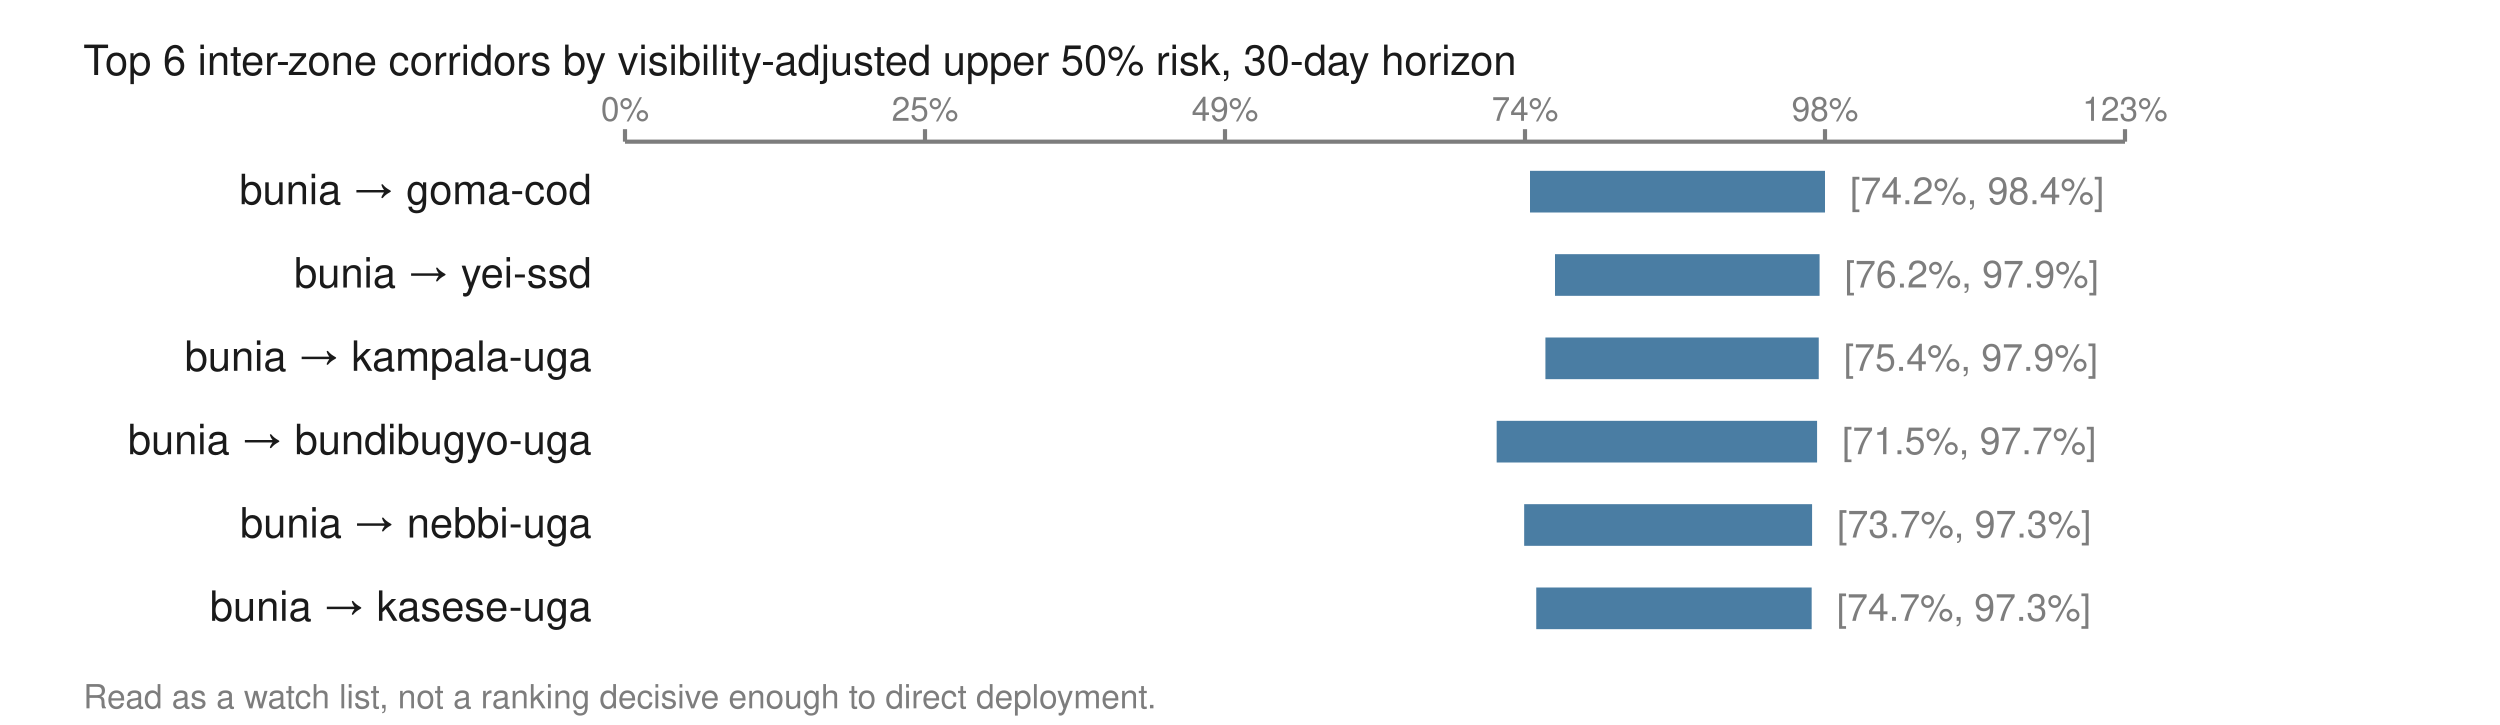
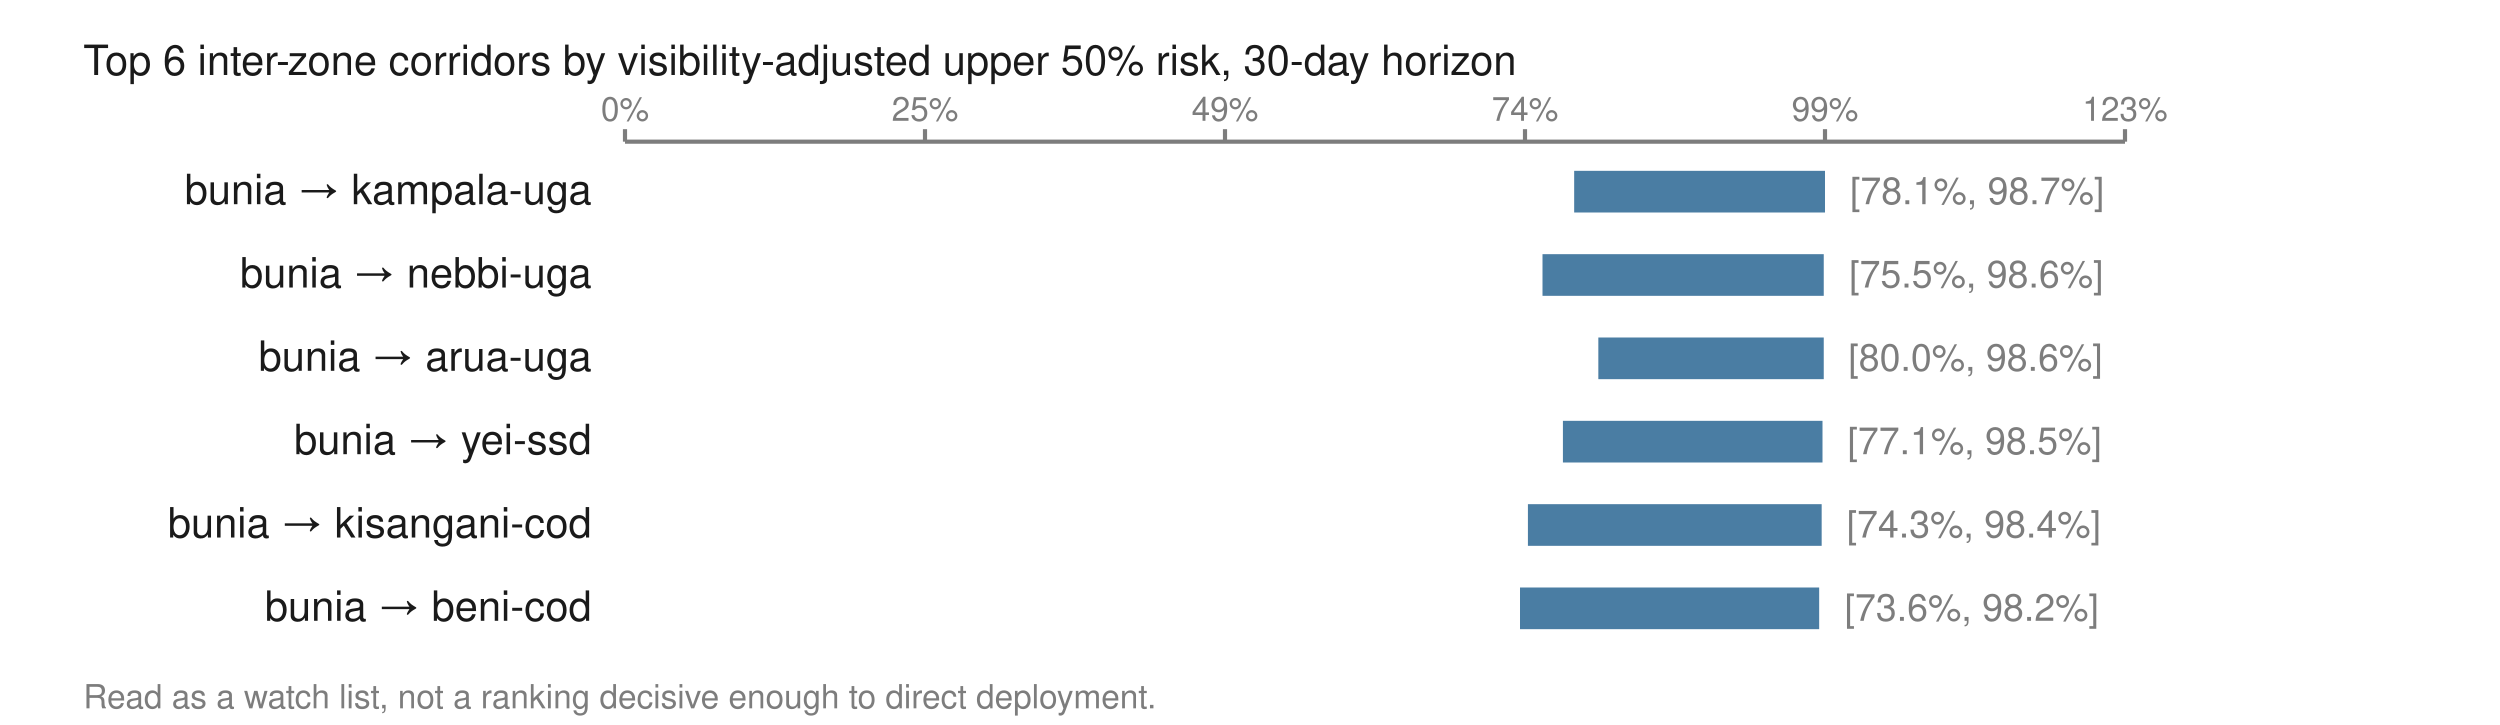
<svg xmlns="http://www.w3.org/2000/svg" viewBox="0 0 600 174" width="600" height="174" role="img" aria-labelledby="t">
  <text x="20.0" y="18.0" font-family="Helvetica,Arial,sans-serif" font-size="10" fill="#1a1a1a" font-weight="normal" text-anchor="start">Top 6 inter-zone corridors by visibility-adjusted upper 50% risk, 30-day horizon</text>
  <line x1="150.0" y1="34.0" x2="510.0" y2="34.0" stroke="#7d7d7d" stroke-width="1" />
  <line x1="150.0" y1="31.0" x2="150.0" y2="34.0" stroke="#7d7d7d" stroke-width="1" />
  <text x="150.0" y="29.0" font-family="Helvetica,Arial,sans-serif" font-size="8" fill="#7d7d7d" font-weight="normal" text-anchor="middle">0%</text>
  <line x1="222.0" y1="31.0" x2="222.0" y2="34.0" stroke="#7d7d7d" stroke-width="1" />
  <text x="222.0" y="29.0" font-family="Helvetica,Arial,sans-serif" font-size="8" fill="#7d7d7d" font-weight="normal" text-anchor="middle">25%</text>
  <line x1="294.0" y1="31.0" x2="294.0" y2="34.0" stroke="#7d7d7d" stroke-width="1" />
  <text x="294.0" y="29.0" font-family="Helvetica,Arial,sans-serif" font-size="8" fill="#7d7d7d" font-weight="normal" text-anchor="middle">49%</text>
  <line x1="366.0" y1="31.0" x2="366.0" y2="34.0" stroke="#7d7d7d" stroke-width="1" />
  <text x="366.0" y="29.0" font-family="Helvetica,Arial,sans-serif" font-size="8" fill="#7d7d7d" font-weight="normal" text-anchor="middle">74%</text>
  <line x1="438.0" y1="31.0" x2="438.0" y2="34.0" stroke="#7d7d7d" stroke-width="1" />
-   <text x="438.0" y="29.0" font-family="Helvetica,Arial,sans-serif" font-size="8" fill="#7d7d7d" font-weight="normal" text-anchor="middle">98%</text>
+   <text x="438.0" y="29.0" font-family="Helvetica,Arial,sans-serif" font-size="8" fill="#7d7d7d" font-weight="normal" text-anchor="middle">99%</text>
  <line x1="510.0" y1="31.0" x2="510.0" y2="34.0" stroke="#7d7d7d" stroke-width="1" />
  <text x="510.0" y="29.0" font-family="Helvetica,Arial,sans-serif" font-size="8" fill="#7d7d7d" font-weight="normal" text-anchor="middle">123%</text>
-   <text x="142.0" y="49.0" font-family="Helvetica,Arial,sans-serif" font-size="10" fill="#1a1a1a" font-weight="normal" text-anchor="end">bunia → goma-cod</text>
-   <rect x="367.2" y="41.0" width="70.8" height="10.0" fill="#4a7da3" />
-   <text x="444.0" y="49.0" font-family="Helvetica,Arial,sans-serif" font-size="9" fill="#7d7d7d" font-weight="normal" text-anchor="start">[74.2%, 98.4%]</text>
-   <text x="142.0" y="69.0" font-family="Helvetica,Arial,sans-serif" font-size="10" fill="#1a1a1a" font-weight="normal" text-anchor="end">bunia → yei-ssd</text>
-   <rect x="373.2" y="61.0" width="63.5" height="10.0" fill="#4a7da3" />
-   <text x="442.7" y="69.0" font-family="Helvetica,Arial,sans-serif" font-size="9" fill="#7d7d7d" font-weight="normal" text-anchor="start">[76.2%, 97.9%]</text>
-   <text x="142.0" y="89.0" font-family="Helvetica,Arial,sans-serif" font-size="10" fill="#1a1a1a" font-weight="normal" text-anchor="end">bunia → kampala-uga</text>
-   <rect x="370.9" y="81.0" width="65.6" height="10.0" fill="#4a7da3" />
-   <text x="442.5" y="89.0" font-family="Helvetica,Arial,sans-serif" font-size="9" fill="#7d7d7d" font-weight="normal" text-anchor="start">[75.4%, 97.9%]</text>
-   <text x="142.0" y="109.0" font-family="Helvetica,Arial,sans-serif" font-size="10" fill="#1a1a1a" font-weight="normal" text-anchor="end">bunia → bundibugyo-uga</text>
-   <rect x="359.2" y="101.0" width="76.9" height="10.0" fill="#4a7da3" />
-   <text x="442.1" y="109.0" font-family="Helvetica,Arial,sans-serif" font-size="9" fill="#7d7d7d" font-weight="normal" text-anchor="start">[71.5%, 97.7%]</text>
-   <text x="142.0" y="129.0" font-family="Helvetica,Arial,sans-serif" font-size="10" fill="#1a1a1a" font-weight="normal" text-anchor="end">bunia → nebbi-uga</text>
-   <rect x="365.8" y="121.0" width="69.1" height="10.0" fill="#4a7da3" />
-   <text x="440.9" y="129.0" font-family="Helvetica,Arial,sans-serif" font-size="9" fill="#7d7d7d" font-weight="normal" text-anchor="start">[73.7%, 97.3%]</text>
-   <text x="142.0" y="149.0" font-family="Helvetica,Arial,sans-serif" font-size="10" fill="#1a1a1a" font-weight="normal" text-anchor="end">bunia → kasese-uga</text>
-   <rect x="368.7" y="141.0" width="66.1" height="10.0" fill="#4a7da3" />
-   <text x="440.8" y="149.0" font-family="Helvetica,Arial,sans-serif" font-size="9" fill="#7d7d7d" font-weight="normal" text-anchor="start">[74.7%, 97.3%]</text>
+   <text x="142.0" y="49.0" font-family="Helvetica,Arial,sans-serif" font-size="10" fill="#1a1a1a" font-weight="normal" text-anchor="end">bunia → kampala-uga</text>
+   <rect x="377.8" y="41.0" width="60.2" height="10.0" fill="#4a7da3" />
+   <text x="444.0" y="49.0" font-family="Helvetica,Arial,sans-serif" font-size="9" fill="#7d7d7d" font-weight="normal" text-anchor="start">[78.1%, 98.7%]</text>
+   <text x="142.0" y="69.0" font-family="Helvetica,Arial,sans-serif" font-size="10" fill="#1a1a1a" font-weight="normal" text-anchor="end">bunia → nebbi-uga</text>
+   <rect x="370.2" y="61.0" width="67.5" height="10.0" fill="#4a7da3" />
+   <text x="443.8" y="69.0" font-family="Helvetica,Arial,sans-serif" font-size="9" fill="#7d7d7d" font-weight="normal" text-anchor="start">[75.5%, 98.6%]</text>
+   <text x="142.0" y="89.0" font-family="Helvetica,Arial,sans-serif" font-size="10" fill="#1a1a1a" font-weight="normal" text-anchor="end">bunia → arua-uga</text>
+   <rect x="383.6" y="81.0" width="54.1" height="10.0" fill="#4a7da3" />
+   <text x="443.6" y="89.0" font-family="Helvetica,Arial,sans-serif" font-size="9" fill="#7d7d7d" font-weight="normal" text-anchor="start">[80.0%, 98.6%]</text>
+   <text x="142.0" y="109.0" font-family="Helvetica,Arial,sans-serif" font-size="10" fill="#1a1a1a" font-weight="normal" text-anchor="end">bunia → yei-ssd</text>
+   <rect x="375.1" y="101.0" width="62.3" height="10.0" fill="#4a7da3" />
+   <text x="443.4" y="109.0" font-family="Helvetica,Arial,sans-serif" font-size="9" fill="#7d7d7d" font-weight="normal" text-anchor="start">[77.1%, 98.5%]</text>
+   <text x="142.0" y="129.0" font-family="Helvetica,Arial,sans-serif" font-size="10" fill="#1a1a1a" font-weight="normal" text-anchor="end">bunia → kisangani-cod</text>
+   <rect x="366.7" y="121.0" width="70.5" height="10.0" fill="#4a7da3" />
+   <text x="443.2" y="129.0" font-family="Helvetica,Arial,sans-serif" font-size="9" fill="#7d7d7d" font-weight="normal" text-anchor="start">[74.3%, 98.4%]</text>
+   <text x="142.0" y="149.0" font-family="Helvetica,Arial,sans-serif" font-size="10" fill="#1a1a1a" font-weight="normal" text-anchor="end">bunia → beni-cod</text>
+   <rect x="364.8" y="141.0" width="71.8" height="10.0" fill="#4a7da3" />
+   <text x="442.7" y="149.0" font-family="Helvetica,Arial,sans-serif" font-size="9" fill="#7d7d7d" font-weight="normal" text-anchor="start">[73.6%, 98.2%]</text>
  <text x="20.0" y="170.0" font-family="Helvetica,Arial,sans-serif" font-size="8" fill="#7d7d7d" font-weight="normal" text-anchor="start">Read as a watch list, not a ranking decisive enough to direct deployment.</text>
</svg>
